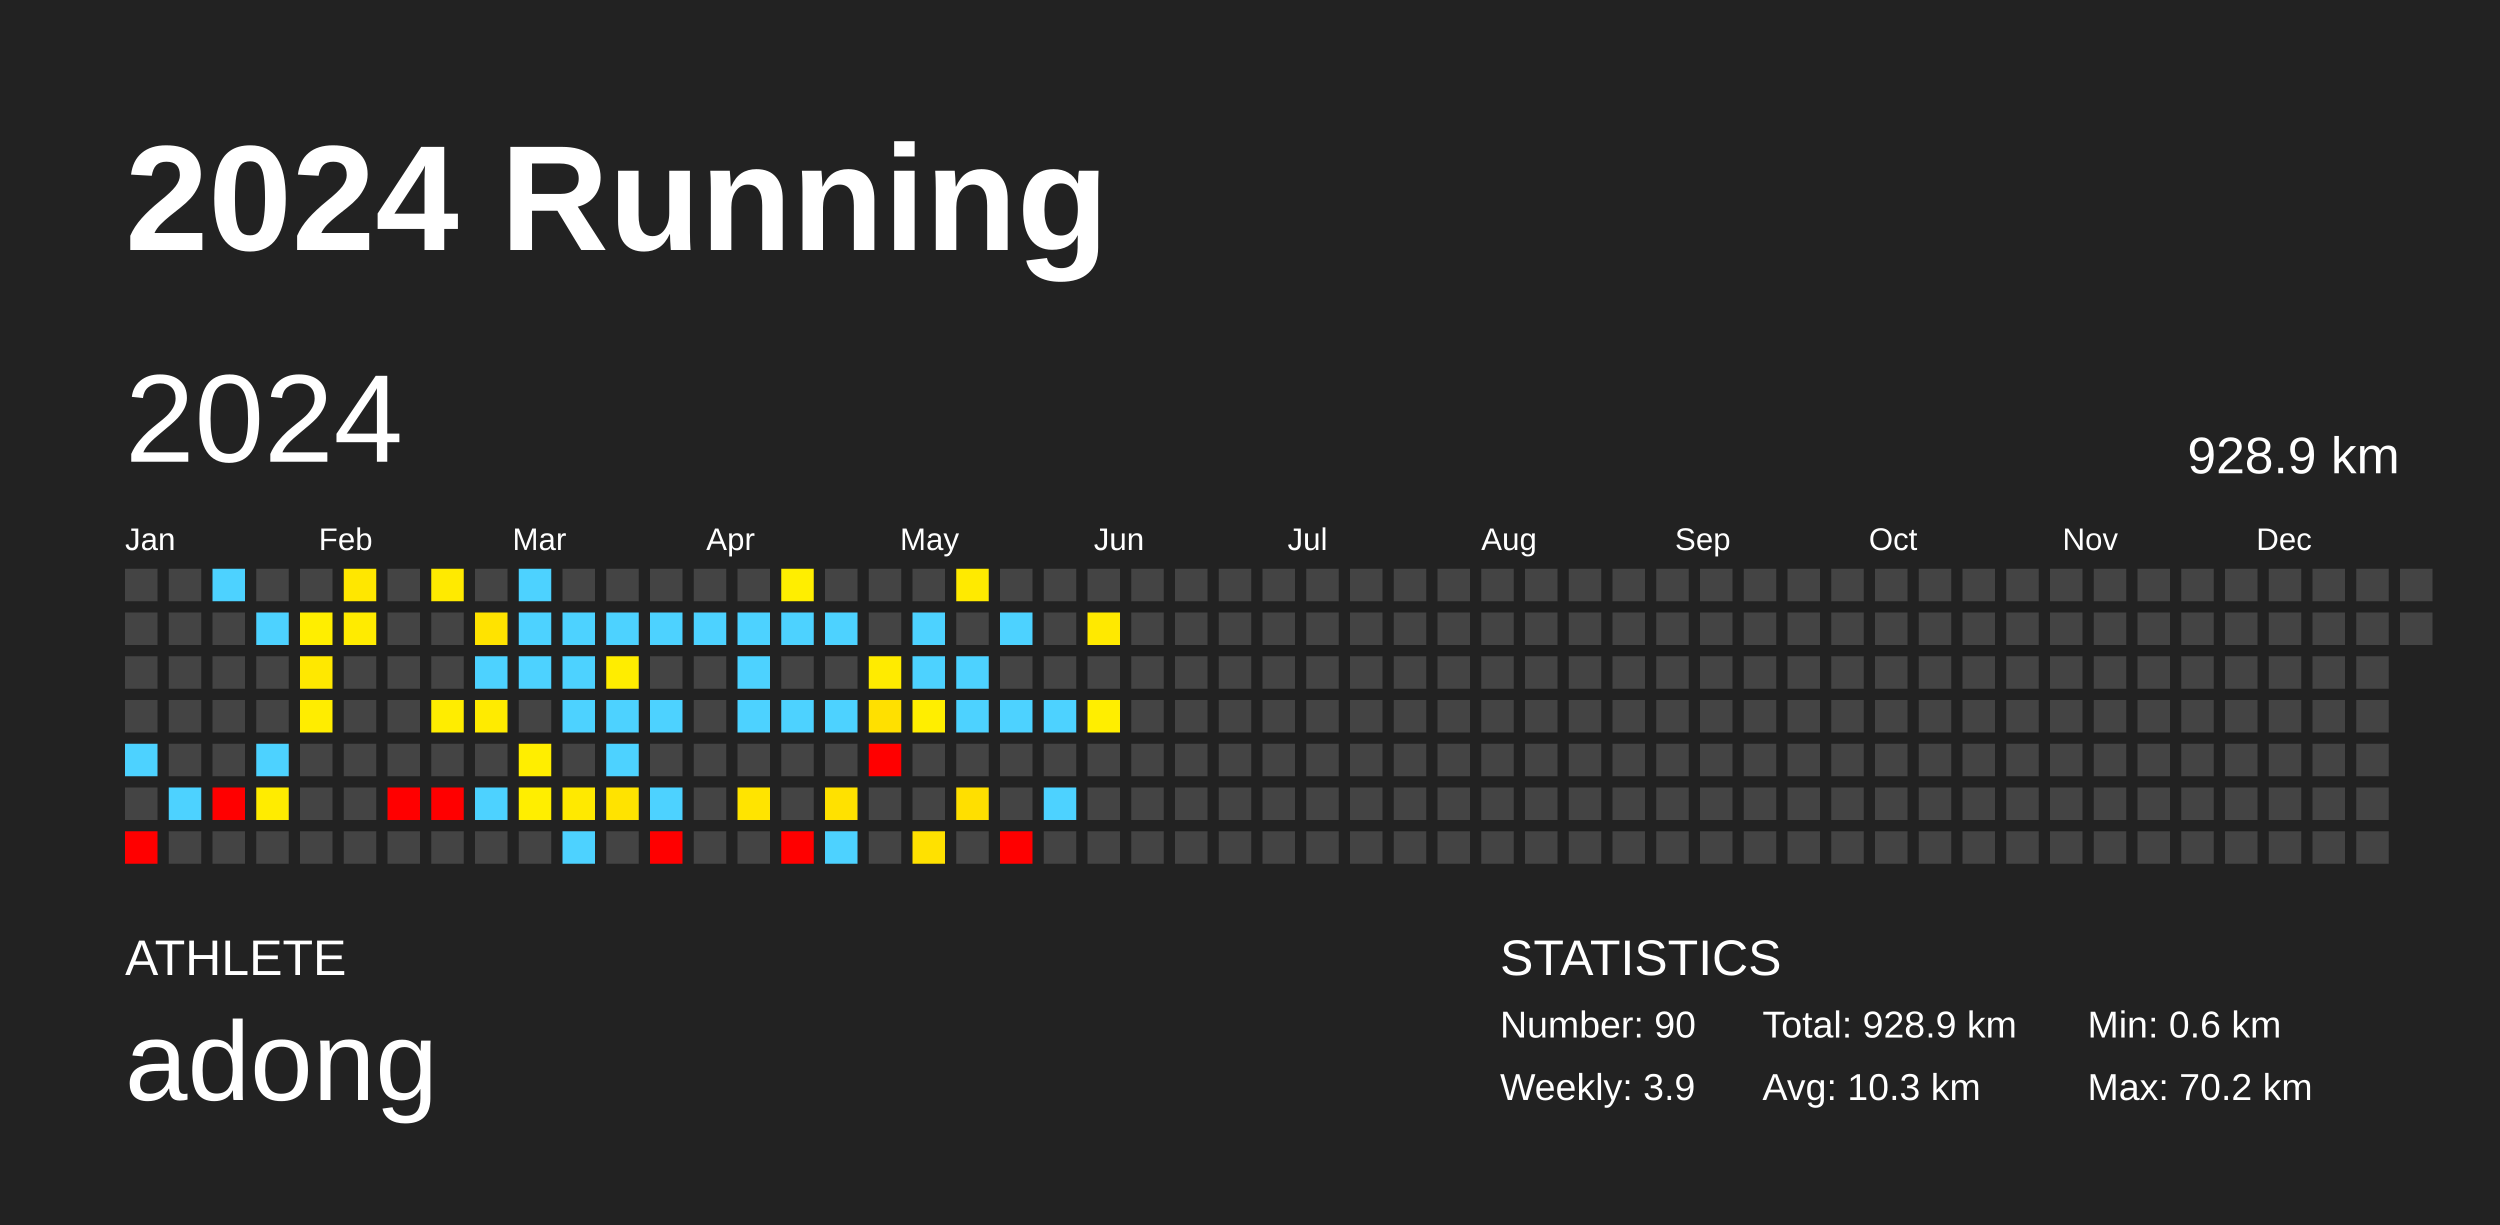
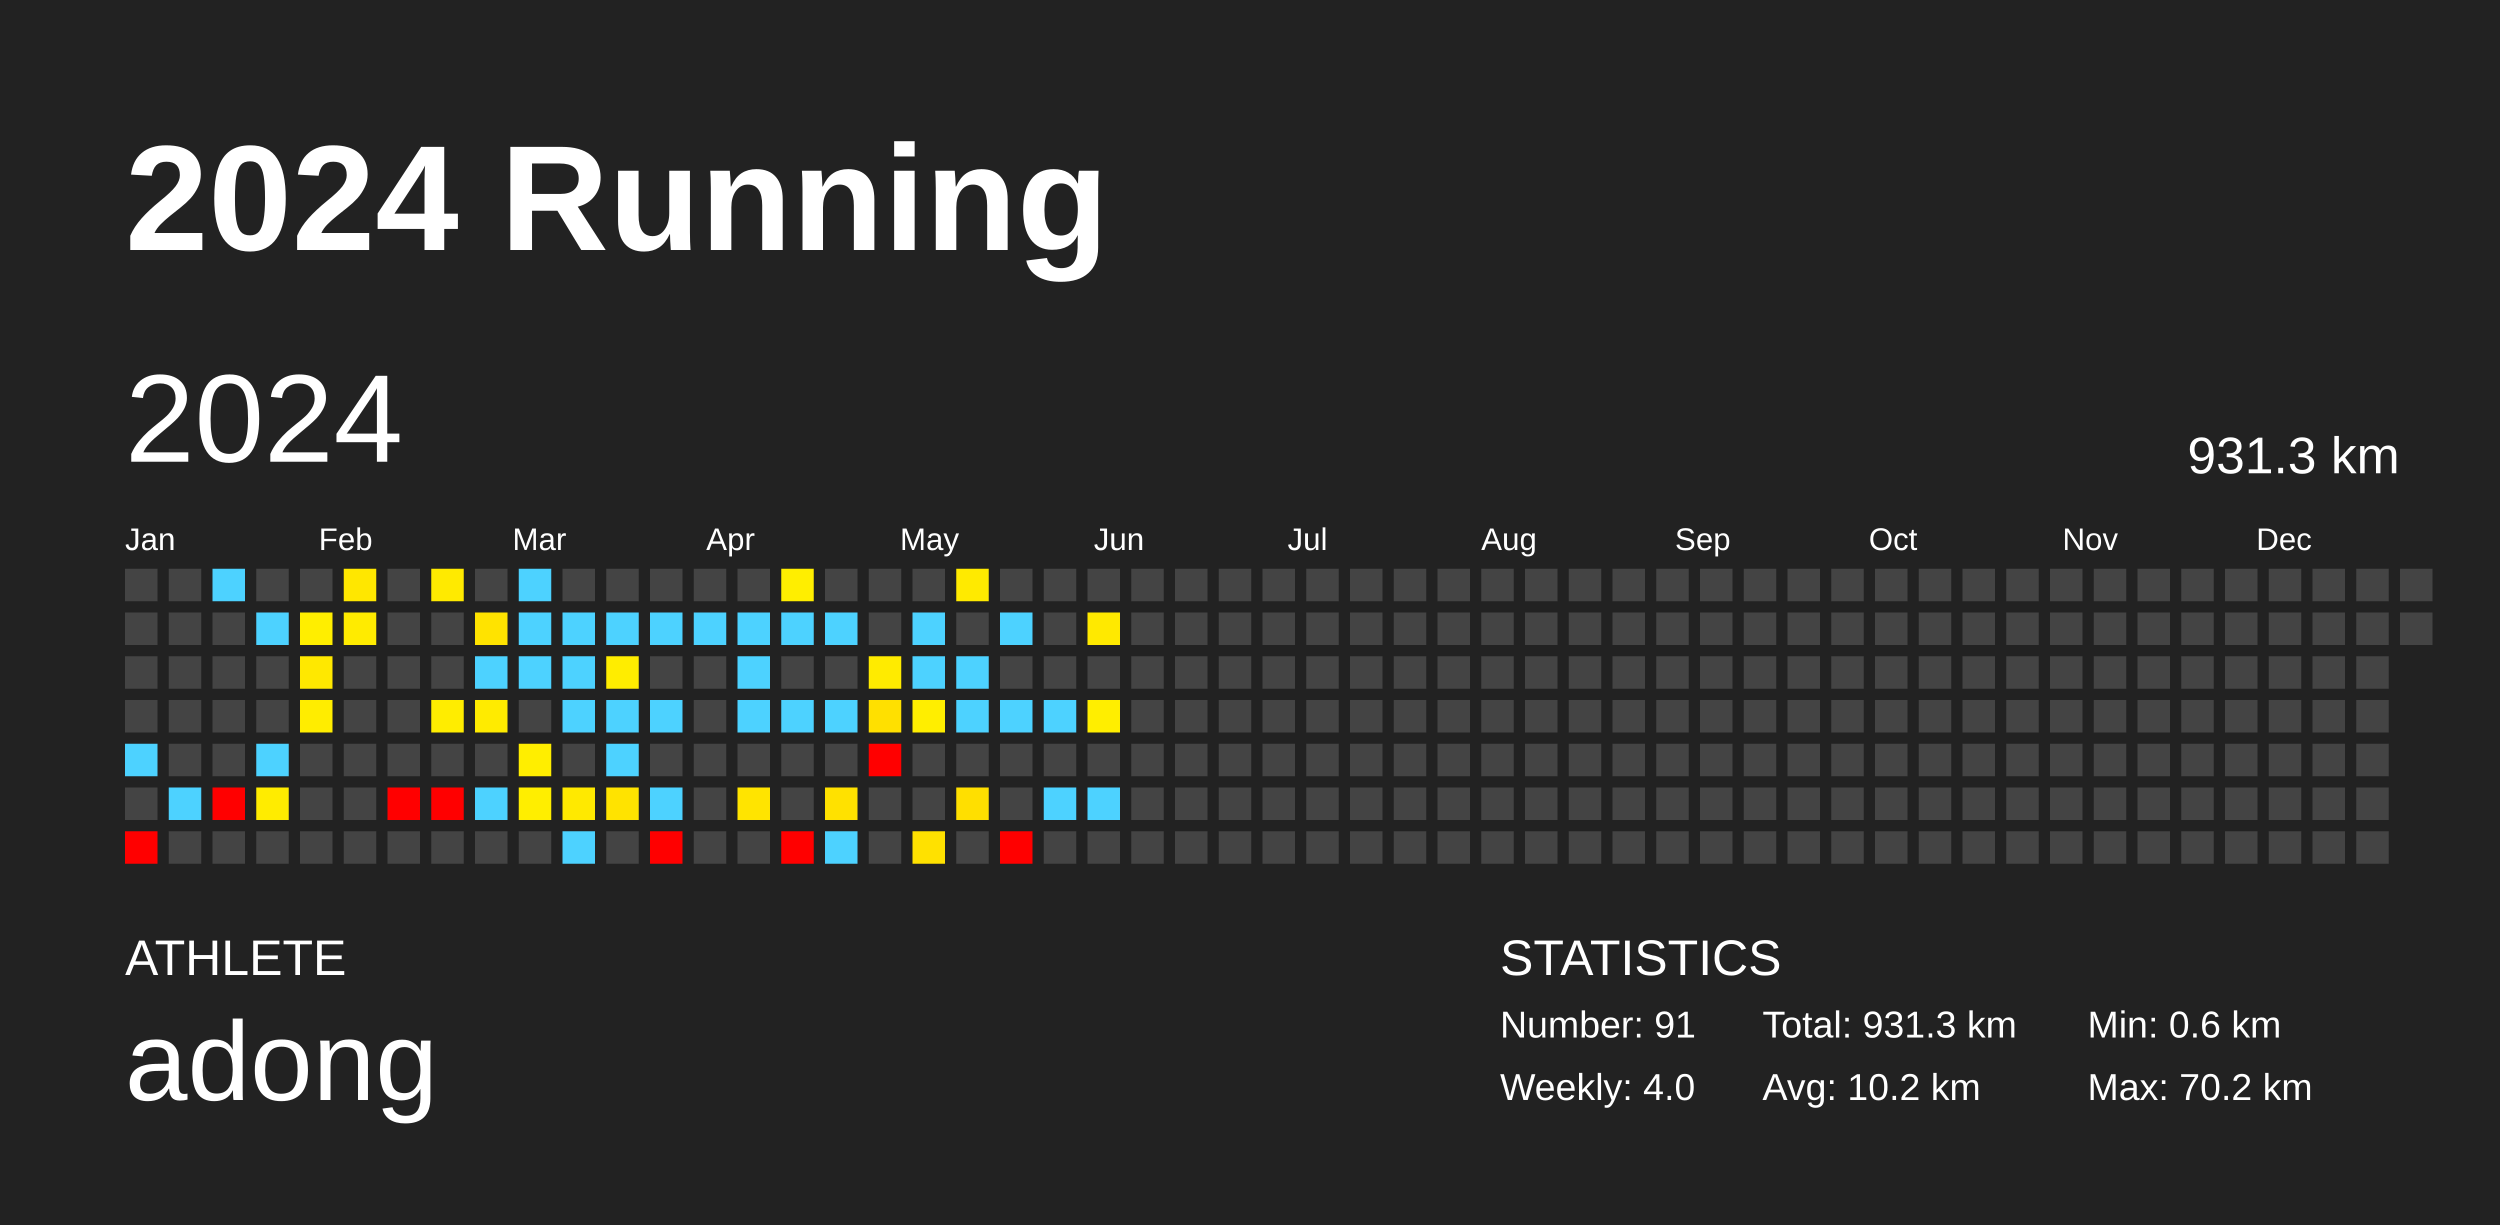
<svg xmlns="http://www.w3.org/2000/svg" baseProfile="full" height="98mm" version="1.1" viewBox="0,0,200,98" width="200mm">
  <defs />
  <rect fill="#222222" height="98" width="200" x="0" y="0" />
  <text fill="#FFFFFF" style="font-size:12px; font-family:Arial; font-weight:bold;" x="10" y="20">2024 Running</text>
  <text fill="#FFFFFF" style="font-size:4px; font-family:Arial" x="10" y="78">ATHLETE</text>
  <text fill="#FFFFFF" style="font-size:9px; font-family:Arial" x="10" y="88">adong</text>
  <text fill="#FFFFFF" style="font-size:4px; font-family:Arial" x="120" y="78">STATISTICS</text>
-   <text fill="#FFFFFF" style="font-size:3px; font-family:Arial" x="120" y="83">Number: 90</text>
-   <text fill="#FFFFFF" style="font-size:3px; font-family:Arial" x="120" y="88">Weekly: 3.9</text>
-   <text fill="#FFFFFF" style="font-size:3px; font-family:Arial" x="141" y="83">Total: 928.9 km</text>
-   <text fill="#FFFFFF" style="font-size:3px; font-family:Arial" x="141" y="88">Avg: 10.3 km</text>
+   <text fill="#FFFFFF" style="font-size:3px; font-family:Arial" x="120" y="83">Number: 91</text>
+   <text fill="#FFFFFF" style="font-size:3px; font-family:Arial" x="120" y="88">Weekly: 4.0</text>
+   <text fill="#FFFFFF" style="font-size:3px; font-family:Arial" x="141" y="83">Total: 931.3 km</text>
+   <text fill="#FFFFFF" style="font-size:3px; font-family:Arial" x="141" y="88">Avg: 10.2 km</text>
  <text fill="#FFFFFF" style="font-size:3px; font-family:Arial" x="167" y="83">Min: 0.6 km</text>
  <text fill="#FFFFFF" style="font-size:3px; font-family:Arial" x="167" y="88">Max: 70.2 km</text>
  <text dominant-baseline="hanging" fill="#FFFFFF" style="font-size:10.0px; font-family:Arial;" x="10" y="30">2024</text>
-   <text dominant-baseline="hanging" fill="#FFFFFF" style="font-size:4.125px; font-family:Arial;" x="175" y="35">928.9 km</text>
+   <text dominant-baseline="hanging" fill="#FFFFFF" style="font-size:4.125px; font-family:Arial;" x="175" y="35">931.3 km</text>
  <text fill="#FFFFFF" style="font-size:2.5px; font-family:Arial" x="10.0" y="44">Jan</text>
  <text fill="#FFFFFF" style="font-size:2.5px; font-family:Arial" x="25.5" y="44">Feb</text>
  <text fill="#FFFFFF" style="font-size:2.5px; font-family:Arial" x="41.0" y="44">Mar</text>
  <text fill="#FFFFFF" style="font-size:2.5px; font-family:Arial" x="56.5" y="44">Apr</text>
  <text fill="#FFFFFF" style="font-size:2.5px; font-family:Arial" x="72.0" y="44">May</text>
  <text fill="#FFFFFF" style="font-size:2.5px; font-family:Arial" x="87.5" y="44">Jun</text>
  <text fill="#FFFFFF" style="font-size:2.5px; font-family:Arial" x="103.0" y="44">Jul</text>
  <text fill="#FFFFFF" style="font-size:2.5px; font-family:Arial" x="118.5" y="44">Aug</text>
  <text fill="#FFFFFF" style="font-size:2.5px; font-family:Arial" x="134.0" y="44">Sep</text>
  <text fill="#FFFFFF" style="font-size:2.5px; font-family:Arial" x="149.5" y="44">Oct</text>
  <text fill="#FFFFFF" style="font-size:2.5px; font-family:Arial" x="165.0" y="44">Nov</text>
  <text fill="#FFFFFF" style="font-size:2.5px; font-family:Arial" x="180.5" y="44">Dec</text>
  <rect fill="#444444" height="2.6" width="2.6" x="10.0" y="45.5" />
  <rect fill="#444444" height="2.6" width="2.6" x="10.0" y="49.0" />
  <rect fill="#444444" height="2.6" width="2.6" x="10.0" y="52.5" />
  <rect fill="#444444" height="2.6" width="2.6" x="10.0" y="56.0" />
  <rect fill="#4dd2ff" height="2.6" width="2.6" x="10.0" y="59.5" />
  <rect fill="#444444" height="2.6" width="2.6" x="10.0" y="63.0" />
  <rect fill="red" height="2.6" width="2.6" x="10.0" y="66.5" />
  <rect fill="#444444" height="2.6" width="2.6" x="13.5" y="45.5" />
  <rect fill="#444444" height="2.6" width="2.6" x="13.5" y="49.0" />
  <rect fill="#444444" height="2.6" width="2.6" x="13.5" y="52.5" />
  <rect fill="#444444" height="2.6" width="2.6" x="13.5" y="56.0" />
  <rect fill="#444444" height="2.6" width="2.6" x="13.5" y="59.5" />
  <rect fill="#4dd2ff" height="2.6" width="2.6" x="13.5" y="63.0" />
  <rect fill="#444444" height="2.6" width="2.6" x="13.5" y="66.5" />
  <rect fill="#4dd2ff" height="2.6" width="2.6" x="17.0" y="45.5" />
  <rect fill="#444444" height="2.6" width="2.6" x="17.0" y="49.0" />
  <rect fill="#444444" height="2.6" width="2.6" x="17.0" y="52.5" />
  <rect fill="#444444" height="2.6" width="2.6" x="17.0" y="56.0" />
  <rect fill="#444444" height="2.6" width="2.6" x="17.0" y="59.5" />
  <rect fill="red" height="2.6" width="2.6" x="17.0" y="63.0" />
  <rect fill="#444444" height="2.6" width="2.6" x="17.0" y="66.5" />
  <rect fill="#444444" height="2.6" width="2.6" x="20.5" y="45.5" />
  <rect fill="#4dd2ff" height="2.6" width="2.6" x="20.5" y="49.0" />
  <rect fill="#444444" height="2.6" width="2.6" x="20.5" y="52.5" />
  <rect fill="#444444" height="2.6" width="2.6" x="20.5" y="56.0" />
  <rect fill="#4dd2ff" height="2.6" width="2.6" x="20.5" y="59.5" />
  <rect fill="#ffec00" height="2.6" width="2.6" x="20.5" y="63.0" />
  <rect fill="#444444" height="2.6" width="2.6" x="20.5" y="66.5" />
  <rect fill="#444444" height="2.6" width="2.6" x="24.0" y="45.5" />
  <rect fill="#ffee00" height="2.6" width="2.6" x="24.0" y="49.0" />
  <rect fill="#ffe800" height="2.6" width="2.6" x="24.0" y="52.5" />
  <rect fill="#ffed00" height="2.6" width="2.6" x="24.0" y="56.0" />
  <rect fill="#444444" height="2.6" width="2.6" x="24.0" y="59.5" />
  <rect fill="#444444" height="2.6" width="2.6" x="24.0" y="63.0" />
  <rect fill="#444444" height="2.6" width="2.6" x="24.0" y="66.5" />
  <rect fill="#ffe700" height="2.6" width="2.6" x="27.5" y="45.5" />
  <rect fill="#ffeb00" height="2.6" width="2.6" x="27.5" y="49.0" />
  <rect fill="#444444" height="2.6" width="2.6" x="27.5" y="52.5" />
  <rect fill="#444444" height="2.6" width="2.6" x="27.5" y="56.0" />
  <rect fill="#444444" height="2.6" width="2.6" x="27.5" y="59.5" />
  <rect fill="#444444" height="2.6" width="2.6" x="27.5" y="63.0" />
  <rect fill="#444444" height="2.6" width="2.6" x="27.5" y="66.5" />
  <rect fill="#444444" height="2.6" width="2.6" x="31.0" y="45.5" />
  <rect fill="#444444" height="2.6" width="2.6" x="31.0" y="49.0" />
  <rect fill="#444444" height="2.6" width="2.6" x="31.0" y="52.5" />
  <rect fill="#444444" height="2.6" width="2.6" x="31.0" y="56.0" />
  <rect fill="#444444" height="2.6" width="2.6" x="31.0" y="59.5" />
  <rect fill="red" height="2.6" width="2.6" x="31.0" y="63.0" />
  <rect fill="#444444" height="2.6" width="2.6" x="31.0" y="66.5" />
  <rect fill="#ffea00" height="2.6" width="2.6" x="34.5" y="45.5" />
  <rect fill="#444444" height="2.6" width="2.6" x="34.5" y="49.0" />
  <rect fill="#444444" height="2.6" width="2.6" x="34.5" y="52.5" />
  <rect fill="#ffed00" height="2.6" width="2.6" x="34.5" y="56.0" />
  <rect fill="#444444" height="2.6" width="2.6" x="34.5" y="59.5" />
  <rect fill="red" height="2.6" width="2.6" x="34.5" y="63.0" />
  <rect fill="#444444" height="2.6" width="2.6" x="34.5" y="66.5" />
  <rect fill="#444444" height="2.6" width="2.6" x="38.0" y="45.5" />
  <rect fill="#ffe300" height="2.6" width="2.6" x="38.0" y="49.0" />
  <rect fill="#4dd2ff" height="2.6" width="2.6" x="38.0" y="52.5" />
  <rect fill="#ffeb00" height="2.6" width="2.6" x="38.0" y="56.0" />
  <rect fill="#444444" height="2.6" width="2.6" x="38.0" y="59.5" />
  <rect fill="#4dd2ff" height="2.6" width="2.6" x="38.0" y="63.0" />
  <rect fill="#444444" height="2.6" width="2.6" x="38.0" y="66.5" />
  <rect fill="#4dd2ff" height="2.6" width="2.6" x="41.5" y="45.5" />
  <rect fill="#4dd2ff" height="2.6" width="2.6" x="41.5" y="49.0" />
  <rect fill="#4dd2ff" height="2.6" width="2.6" x="41.5" y="52.5" />
  <rect fill="#444444" height="2.6" width="2.6" x="41.5" y="56.0" />
  <rect fill="#ffee00" height="2.6" width="2.6" x="41.5" y="59.5" />
  <rect fill="#ffee00" height="2.6" width="2.6" x="41.5" y="63.0" />
  <rect fill="#444444" height="2.6" width="2.6" x="41.5" y="66.5" />
  <rect fill="#444444" height="2.6" width="2.6" x="45.0" y="45.5" />
  <rect fill="#4dd2ff" height="2.6" width="2.6" x="45.0" y="49.0" />
  <rect fill="#4dd2ff" height="2.6" width="2.6" x="45.0" y="52.5" />
  <rect fill="#4dd2ff" height="2.6" width="2.6" x="45.0" y="56.0" />
  <rect fill="#444444" height="2.6" width="2.6" x="45.0" y="59.5" />
  <rect fill="#ffe900" height="2.6" width="2.6" x="45.0" y="63.0" />
  <rect fill="#4dd2ff" height="2.6" width="2.6" x="45.0" y="66.5" />
  <rect fill="#444444" height="2.6" width="2.6" x="48.5" y="45.5" />
  <rect fill="#4dd2ff" height="2.6" width="2.6" x="48.5" y="49.0" />
  <rect fill="#ffed00" height="2.6" width="2.6" x="48.5" y="52.5" />
  <rect fill="#4dd2ff" height="2.6" width="2.6" x="48.5" y="56.0" />
  <rect fill="#4dd2ff" height="2.6" width="2.6" x="48.5" y="59.5" />
  <rect fill="#ffe300" height="2.6" width="2.6" x="48.5" y="63.0" />
  <rect fill="#444444" height="2.6" width="2.6" x="48.5" y="66.5" />
  <rect fill="#444444" height="2.6" width="2.6" x="52.0" y="45.5" />
  <rect fill="#4dd2ff" height="2.6" width="2.6" x="52.0" y="49.0" />
  <rect fill="#444444" height="2.6" width="2.6" x="52.0" y="52.5" />
  <rect fill="#4dd2ff" height="2.6" width="2.6" x="52.0" y="56.0" />
  <rect fill="#444444" height="2.6" width="2.6" x="52.0" y="59.5" />
  <rect fill="#4dd2ff" height="2.6" width="2.6" x="52.0" y="63.0" />
  <rect fill="red" height="2.6" width="2.6" x="52.0" y="66.5" />
  <rect fill="#444444" height="2.6" width="2.6" x="55.5" y="45.5" />
  <rect fill="#4dd2ff" height="2.6" width="2.6" x="55.5" y="49.0" />
  <rect fill="#444444" height="2.6" width="2.6" x="55.5" y="52.5" />
  <rect fill="#444444" height="2.6" width="2.6" x="55.5" y="56.0" />
  <rect fill="#444444" height="2.6" width="2.6" x="55.5" y="59.5" />
  <rect fill="#444444" height="2.6" width="2.6" x="55.5" y="63.0" />
  <rect fill="#444444" height="2.6" width="2.6" x="55.5" y="66.5" />
  <rect fill="#444444" height="2.6" width="2.6" x="59.0" y="45.5" />
  <rect fill="#4dd2ff" height="2.6" width="2.6" x="59.0" y="49.0" />
  <rect fill="#4dd2ff" height="2.6" width="2.6" x="59.0" y="52.5" />
  <rect fill="#4dd2ff" height="2.6" width="2.6" x="59.0" y="56.0" />
  <rect fill="#444444" height="2.6" width="2.6" x="59.0" y="59.5" />
  <rect fill="#ffe400" height="2.6" width="2.6" x="59.0" y="63.0" />
  <rect fill="#444444" height="2.6" width="2.6" x="59.0" y="66.5" />
  <rect fill="#ffee00" height="2.6" width="2.6" x="62.5" y="45.5" />
  <rect fill="#4dd2ff" height="2.6" width="2.6" x="62.5" y="49.0" />
  <rect fill="#444444" height="2.6" width="2.6" x="62.5" y="52.5" />
  <rect fill="#4dd2ff" height="2.6" width="2.6" x="62.5" y="56.0" />
  <rect fill="#444444" height="2.6" width="2.6" x="62.5" y="59.5" />
  <rect fill="#444444" height="2.6" width="2.6" x="62.5" y="63.0" />
  <rect fill="red" height="2.6" width="2.6" x="62.5" y="66.5" />
  <rect fill="#444444" height="2.6" width="2.6" x="66.0" y="45.5" />
  <rect fill="#4dd2ff" height="2.6" width="2.6" x="66.0" y="49.0" />
  <rect fill="#444444" height="2.6" width="2.6" x="66.0" y="52.5" />
  <rect fill="#4dd2ff" height="2.6" width="2.6" x="66.0" y="56.0" />
  <rect fill="#444444" height="2.6" width="2.6" x="66.0" y="59.5" />
  <rect fill="#ffe100" height="2.6" width="2.6" x="66.0" y="63.0" />
  <rect fill="#4dd2ff" height="2.6" width="2.6" x="66.0" y="66.5" />
  <rect fill="#444444" height="2.6" width="2.6" x="69.5" y="45.5" />
  <rect fill="#444444" height="2.6" width="2.6" x="69.5" y="49.0" />
  <rect fill="#ffeb00" height="2.6" width="2.6" x="69.5" y="52.5" />
  <rect fill="#ffe000" height="2.6" width="2.6" x="69.5" y="56.0" />
  <rect fill="red" height="2.6" width="2.6" x="69.5" y="59.5" />
  <rect fill="#444444" height="2.6" width="2.6" x="69.5" y="63.0" />
  <rect fill="#444444" height="2.6" width="2.6" x="69.5" y="66.5" />
  <rect fill="#444444" height="2.6" width="2.6" x="73.0" y="45.5" />
  <rect fill="#4dd2ff" height="2.6" width="2.6" x="73.0" y="49.0" />
  <rect fill="#4dd2ff" height="2.6" width="2.6" x="73.0" y="52.5" />
  <rect fill="#ffee00" height="2.6" width="2.6" x="73.0" y="56.0" />
  <rect fill="#444444" height="2.6" width="2.6" x="73.0" y="59.5" />
  <rect fill="#444444" height="2.6" width="2.6" x="73.0" y="63.0" />
  <rect fill="#ffe100" height="2.6" width="2.6" x="73.0" y="66.5" />
  <rect fill="#ffea00" height="2.6" width="2.6" x="76.5" y="45.5" />
  <rect fill="#444444" height="2.6" width="2.6" x="76.5" y="49.0" />
  <rect fill="#4dd2ff" height="2.6" width="2.6" x="76.5" y="52.5" />
  <rect fill="#4dd2ff" height="2.6" width="2.6" x="76.5" y="56.0" />
  <rect fill="#444444" height="2.6" width="2.6" x="76.5" y="59.5" />
  <rect fill="#ffdf00" height="2.6" width="2.6" x="76.5" y="63.0" />
  <rect fill="#444444" height="2.6" width="2.6" x="76.5" y="66.5" />
  <rect fill="#444444" height="2.6" width="2.6" x="80.0" y="45.5" />
  <rect fill="#4dd2ff" height="2.6" width="2.6" x="80.0" y="49.0" />
  <rect fill="#444444" height="2.6" width="2.6" x="80.0" y="52.5" />
  <rect fill="#4dd2ff" height="2.6" width="2.6" x="80.0" y="56.0" />
  <rect fill="#444444" height="2.6" width="2.6" x="80.0" y="59.5" />
  <rect fill="#444444" height="2.6" width="2.6" x="80.0" y="63.0" />
  <rect fill="red" height="2.6" width="2.6" x="80.0" y="66.5" />
  <rect fill="#444444" height="2.6" width="2.6" x="83.5" y="45.5" />
  <rect fill="#444444" height="2.6" width="2.6" x="83.5" y="49.0" />
  <rect fill="#444444" height="2.6" width="2.6" x="83.5" y="52.5" />
  <rect fill="#4dd2ff" height="2.6" width="2.6" x="83.5" y="56.0" />
  <rect fill="#444444" height="2.6" width="2.6" x="83.5" y="59.5" />
  <rect fill="#4dd2ff" height="2.6" width="2.6" x="83.5" y="63.0" />
  <rect fill="#444444" height="2.6" width="2.6" x="83.5" y="66.5" />
  <rect fill="#444444" height="2.6" width="2.6" x="87.0" y="45.5" />
  <rect fill="#ffe900" height="2.6" width="2.6" x="87.0" y="49.0" />
  <rect fill="#444444" height="2.6" width="2.6" x="87.0" y="52.5" />
  <rect fill="#ffee00" height="2.6" width="2.6" x="87.0" y="56.0" />
  <rect fill="#444444" height="2.6" width="2.6" x="87.0" y="59.5" />
-   <rect fill="#444444" height="2.6" width="2.6" x="87.0" y="63.0" />
+   <rect fill="#4dd2ff" height="2.6" width="2.6" x="87.0" y="63.0" />
  <rect fill="#444444" height="2.6" width="2.6" x="87.0" y="66.5" />
  <rect fill="#444444" height="2.6" width="2.6" x="90.5" y="45.5" />
  <rect fill="#444444" height="2.6" width="2.6" x="90.5" y="49.0" />
  <rect fill="#444444" height="2.6" width="2.6" x="90.5" y="52.5" />
  <rect fill="#444444" height="2.6" width="2.6" x="90.5" y="56.0" />
  <rect fill="#444444" height="2.6" width="2.6" x="90.5" y="59.5" />
  <rect fill="#444444" height="2.6" width="2.6" x="90.5" y="63.0" />
  <rect fill="#444444" height="2.6" width="2.6" x="90.5" y="66.5" />
  <rect fill="#444444" height="2.6" width="2.6" x="94.0" y="45.5" />
  <rect fill="#444444" height="2.6" width="2.6" x="94.0" y="49.0" />
  <rect fill="#444444" height="2.6" width="2.6" x="94.0" y="52.5" />
  <rect fill="#444444" height="2.6" width="2.6" x="94.0" y="56.0" />
  <rect fill="#444444" height="2.6" width="2.6" x="94.0" y="59.5" />
  <rect fill="#444444" height="2.6" width="2.6" x="94.0" y="63.0" />
  <rect fill="#444444" height="2.6" width="2.6" x="94.0" y="66.5" />
  <rect fill="#444444" height="2.6" width="2.6" x="97.5" y="45.5" />
  <rect fill="#444444" height="2.6" width="2.6" x="97.5" y="49.0" />
  <rect fill="#444444" height="2.6" width="2.6" x="97.5" y="52.5" />
  <rect fill="#444444" height="2.6" width="2.6" x="97.5" y="56.0" />
  <rect fill="#444444" height="2.6" width="2.6" x="97.5" y="59.5" />
  <rect fill="#444444" height="2.6" width="2.6" x="97.5" y="63.0" />
  <rect fill="#444444" height="2.6" width="2.6" x="97.5" y="66.5" />
  <rect fill="#444444" height="2.6" width="2.6" x="101.0" y="45.5" />
  <rect fill="#444444" height="2.6" width="2.6" x="101.0" y="49.0" />
  <rect fill="#444444" height="2.6" width="2.6" x="101.0" y="52.5" />
  <rect fill="#444444" height="2.6" width="2.6" x="101.0" y="56.0" />
  <rect fill="#444444" height="2.6" width="2.6" x="101.0" y="59.5" />
  <rect fill="#444444" height="2.6" width="2.6" x="101.0" y="63.0" />
  <rect fill="#444444" height="2.6" width="2.6" x="101.0" y="66.5" />
  <rect fill="#444444" height="2.6" width="2.6" x="104.5" y="45.5" />
  <rect fill="#444444" height="2.6" width="2.6" x="104.5" y="49.0" />
  <rect fill="#444444" height="2.6" width="2.6" x="104.5" y="52.5" />
  <rect fill="#444444" height="2.6" width="2.6" x="104.5" y="56.0" />
  <rect fill="#444444" height="2.6" width="2.6" x="104.5" y="59.5" />
  <rect fill="#444444" height="2.6" width="2.6" x="104.5" y="63.0" />
  <rect fill="#444444" height="2.6" width="2.6" x="104.5" y="66.5" />
  <rect fill="#444444" height="2.6" width="2.6" x="108.0" y="45.5" />
  <rect fill="#444444" height="2.6" width="2.6" x="108.0" y="49.0" />
  <rect fill="#444444" height="2.6" width="2.6" x="108.0" y="52.5" />
  <rect fill="#444444" height="2.6" width="2.6" x="108.0" y="56.0" />
  <rect fill="#444444" height="2.6" width="2.6" x="108.0" y="59.5" />
  <rect fill="#444444" height="2.6" width="2.6" x="108.0" y="63.0" />
  <rect fill="#444444" height="2.6" width="2.6" x="108.0" y="66.5" />
  <rect fill="#444444" height="2.6" width="2.6" x="111.5" y="45.5" />
  <rect fill="#444444" height="2.6" width="2.6" x="111.5" y="49.0" />
  <rect fill="#444444" height="2.6" width="2.6" x="111.5" y="52.5" />
  <rect fill="#444444" height="2.6" width="2.6" x="111.5" y="56.0" />
  <rect fill="#444444" height="2.6" width="2.6" x="111.5" y="59.5" />
  <rect fill="#444444" height="2.6" width="2.6" x="111.5" y="63.0" />
  <rect fill="#444444" height="2.6" width="2.6" x="111.5" y="66.5" />
  <rect fill="#444444" height="2.6" width="2.6" x="115.0" y="45.5" />
  <rect fill="#444444" height="2.6" width="2.6" x="115.0" y="49.0" />
  <rect fill="#444444" height="2.6" width="2.6" x="115.0" y="52.5" />
  <rect fill="#444444" height="2.6" width="2.6" x="115.0" y="56.0" />
  <rect fill="#444444" height="2.6" width="2.6" x="115.0" y="59.5" />
  <rect fill="#444444" height="2.6" width="2.6" x="115.0" y="63.0" />
  <rect fill="#444444" height="2.6" width="2.6" x="115.0" y="66.5" />
  <rect fill="#444444" height="2.6" width="2.6" x="118.5" y="45.5" />
  <rect fill="#444444" height="2.6" width="2.6" x="118.5" y="49.0" />
  <rect fill="#444444" height="2.6" width="2.6" x="118.5" y="52.5" />
  <rect fill="#444444" height="2.6" width="2.6" x="118.5" y="56.0" />
  <rect fill="#444444" height="2.6" width="2.6" x="118.5" y="59.5" />
  <rect fill="#444444" height="2.6" width="2.6" x="118.5" y="63.0" />
  <rect fill="#444444" height="2.6" width="2.6" x="118.5" y="66.5" />
  <rect fill="#444444" height="2.6" width="2.6" x="122.0" y="45.5" />
  <rect fill="#444444" height="2.6" width="2.6" x="122.0" y="49.0" />
  <rect fill="#444444" height="2.6" width="2.6" x="122.0" y="52.5" />
  <rect fill="#444444" height="2.6" width="2.6" x="122.0" y="56.0" />
  <rect fill="#444444" height="2.6" width="2.6" x="122.0" y="59.5" />
  <rect fill="#444444" height="2.6" width="2.6" x="122.0" y="63.0" />
  <rect fill="#444444" height="2.6" width="2.6" x="122.0" y="66.5" />
  <rect fill="#444444" height="2.6" width="2.6" x="125.5" y="45.5" />
  <rect fill="#444444" height="2.6" width="2.6" x="125.5" y="49.0" />
  <rect fill="#444444" height="2.6" width="2.6" x="125.5" y="52.5" />
  <rect fill="#444444" height="2.6" width="2.6" x="125.5" y="56.0" />
  <rect fill="#444444" height="2.6" width="2.6" x="125.5" y="59.5" />
  <rect fill="#444444" height="2.6" width="2.6" x="125.5" y="63.0" />
  <rect fill="#444444" height="2.6" width="2.6" x="125.5" y="66.5" />
  <rect fill="#444444" height="2.6" width="2.6" x="129.0" y="45.5" />
  <rect fill="#444444" height="2.6" width="2.6" x="129.0" y="49.0" />
  <rect fill="#444444" height="2.6" width="2.6" x="129.0" y="52.5" />
  <rect fill="#444444" height="2.6" width="2.6" x="129.0" y="56.0" />
  <rect fill="#444444" height="2.6" width="2.6" x="129.0" y="59.5" />
  <rect fill="#444444" height="2.6" width="2.6" x="129.0" y="63.0" />
  <rect fill="#444444" height="2.6" width="2.6" x="129.0" y="66.5" />
  <rect fill="#444444" height="2.6" width="2.6" x="132.5" y="45.5" />
  <rect fill="#444444" height="2.6" width="2.6" x="132.5" y="49.0" />
  <rect fill="#444444" height="2.6" width="2.6" x="132.5" y="52.5" />
  <rect fill="#444444" height="2.6" width="2.6" x="132.5" y="56.0" />
  <rect fill="#444444" height="2.6" width="2.6" x="132.5" y="59.5" />
  <rect fill="#444444" height="2.6" width="2.6" x="132.5" y="63.0" />
  <rect fill="#444444" height="2.6" width="2.6" x="132.5" y="66.5" />
  <rect fill="#444444" height="2.6" width="2.6" x="136.0" y="45.5" />
  <rect fill="#444444" height="2.6" width="2.6" x="136.0" y="49.0" />
  <rect fill="#444444" height="2.6" width="2.6" x="136.0" y="52.5" />
  <rect fill="#444444" height="2.6" width="2.6" x="136.0" y="56.0" />
  <rect fill="#444444" height="2.6" width="2.6" x="136.0" y="59.5" />
  <rect fill="#444444" height="2.6" width="2.6" x="136.0" y="63.0" />
  <rect fill="#444444" height="2.6" width="2.6" x="136.0" y="66.5" />
  <rect fill="#444444" height="2.6" width="2.6" x="139.5" y="45.5" />
  <rect fill="#444444" height="2.6" width="2.6" x="139.5" y="49.0" />
  <rect fill="#444444" height="2.6" width="2.6" x="139.5" y="52.5" />
  <rect fill="#444444" height="2.6" width="2.6" x="139.5" y="56.0" />
  <rect fill="#444444" height="2.6" width="2.6" x="139.5" y="59.5" />
  <rect fill="#444444" height="2.6" width="2.6" x="139.5" y="63.0" />
  <rect fill="#444444" height="2.6" width="2.6" x="139.5" y="66.5" />
  <rect fill="#444444" height="2.6" width="2.6" x="143.0" y="45.5" />
  <rect fill="#444444" height="2.6" width="2.6" x="143.0" y="49.0" />
  <rect fill="#444444" height="2.6" width="2.6" x="143.0" y="52.5" />
  <rect fill="#444444" height="2.6" width="2.6" x="143.0" y="56.0" />
  <rect fill="#444444" height="2.6" width="2.6" x="143.0" y="59.5" />
  <rect fill="#444444" height="2.6" width="2.6" x="143.0" y="63.0" />
  <rect fill="#444444" height="2.6" width="2.6" x="143.0" y="66.5" />
  <rect fill="#444444" height="2.6" width="2.6" x="146.5" y="45.5" />
  <rect fill="#444444" height="2.6" width="2.6" x="146.5" y="49.0" />
  <rect fill="#444444" height="2.6" width="2.6" x="146.5" y="52.5" />
  <rect fill="#444444" height="2.6" width="2.6" x="146.5" y="56.0" />
  <rect fill="#444444" height="2.6" width="2.6" x="146.5" y="59.5" />
  <rect fill="#444444" height="2.6" width="2.6" x="146.5" y="63.0" />
  <rect fill="#444444" height="2.6" width="2.6" x="146.5" y="66.5" />
  <rect fill="#444444" height="2.6" width="2.6" x="150.0" y="45.5" />
  <rect fill="#444444" height="2.6" width="2.6" x="150.0" y="49.0" />
  <rect fill="#444444" height="2.6" width="2.6" x="150.0" y="52.5" />
  <rect fill="#444444" height="2.6" width="2.6" x="150.0" y="56.0" />
  <rect fill="#444444" height="2.6" width="2.6" x="150.0" y="59.5" />
  <rect fill="#444444" height="2.6" width="2.6" x="150.0" y="63.0" />
  <rect fill="#444444" height="2.6" width="2.6" x="150.0" y="66.5" />
  <rect fill="#444444" height="2.6" width="2.6" x="153.5" y="45.5" />
  <rect fill="#444444" height="2.6" width="2.6" x="153.5" y="49.0" />
  <rect fill="#444444" height="2.6" width="2.6" x="153.5" y="52.5" />
  <rect fill="#444444" height="2.6" width="2.6" x="153.5" y="56.0" />
  <rect fill="#444444" height="2.6" width="2.6" x="153.5" y="59.5" />
  <rect fill="#444444" height="2.6" width="2.6" x="153.5" y="63.0" />
  <rect fill="#444444" height="2.6" width="2.6" x="153.5" y="66.5" />
  <rect fill="#444444" height="2.6" width="2.6" x="157.0" y="45.5" />
  <rect fill="#444444" height="2.6" width="2.6" x="157.0" y="49.0" />
  <rect fill="#444444" height="2.6" width="2.6" x="157.0" y="52.5" />
  <rect fill="#444444" height="2.6" width="2.6" x="157.0" y="56.0" />
  <rect fill="#444444" height="2.6" width="2.6" x="157.0" y="59.5" />
  <rect fill="#444444" height="2.6" width="2.6" x="157.0" y="63.0" />
  <rect fill="#444444" height="2.6" width="2.6" x="157.0" y="66.5" />
  <rect fill="#444444" height="2.6" width="2.6" x="160.5" y="45.5" />
  <rect fill="#444444" height="2.6" width="2.6" x="160.5" y="49.0" />
  <rect fill="#444444" height="2.6" width="2.6" x="160.5" y="52.5" />
  <rect fill="#444444" height="2.6" width="2.6" x="160.5" y="56.0" />
  <rect fill="#444444" height="2.6" width="2.6" x="160.5" y="59.5" />
  <rect fill="#444444" height="2.6" width="2.6" x="160.5" y="63.0" />
  <rect fill="#444444" height="2.6" width="2.6" x="160.5" y="66.5" />
  <rect fill="#444444" height="2.6" width="2.6" x="164.0" y="45.5" />
  <rect fill="#444444" height="2.6" width="2.6" x="164.0" y="49.0" />
  <rect fill="#444444" height="2.6" width="2.6" x="164.0" y="52.5" />
  <rect fill="#444444" height="2.6" width="2.6" x="164.0" y="56.0" />
  <rect fill="#444444" height="2.6" width="2.6" x="164.0" y="59.5" />
  <rect fill="#444444" height="2.6" width="2.6" x="164.0" y="63.0" />
  <rect fill="#444444" height="2.6" width="2.6" x="164.0" y="66.5" />
  <rect fill="#444444" height="2.6" width="2.6" x="167.5" y="45.5" />
  <rect fill="#444444" height="2.6" width="2.6" x="167.5" y="49.0" />
  <rect fill="#444444" height="2.6" width="2.6" x="167.5" y="52.5" />
  <rect fill="#444444" height="2.6" width="2.6" x="167.5" y="56.0" />
  <rect fill="#444444" height="2.6" width="2.6" x="167.5" y="59.5" />
  <rect fill="#444444" height="2.6" width="2.6" x="167.5" y="63.0" />
  <rect fill="#444444" height="2.6" width="2.6" x="167.5" y="66.5" />
  <rect fill="#444444" height="2.6" width="2.6" x="171.0" y="45.5" />
  <rect fill="#444444" height="2.6" width="2.6" x="171.0" y="49.0" />
  <rect fill="#444444" height="2.6" width="2.6" x="171.0" y="52.5" />
  <rect fill="#444444" height="2.6" width="2.6" x="171.0" y="56.0" />
  <rect fill="#444444" height="2.6" width="2.6" x="171.0" y="59.5" />
  <rect fill="#444444" height="2.6" width="2.6" x="171.0" y="63.0" />
  <rect fill="#444444" height="2.6" width="2.6" x="171.0" y="66.5" />
  <rect fill="#444444" height="2.6" width="2.6" x="174.5" y="45.5" />
  <rect fill="#444444" height="2.6" width="2.6" x="174.5" y="49.0" />
  <rect fill="#444444" height="2.6" width="2.6" x="174.5" y="52.5" />
  <rect fill="#444444" height="2.6" width="2.6" x="174.5" y="56.0" />
  <rect fill="#444444" height="2.6" width="2.6" x="174.5" y="59.5" />
  <rect fill="#444444" height="2.6" width="2.6" x="174.5" y="63.0" />
  <rect fill="#444444" height="2.6" width="2.6" x="174.5" y="66.5" />
  <rect fill="#444444" height="2.6" width="2.6" x="178.0" y="45.5" />
  <rect fill="#444444" height="2.6" width="2.6" x="178.0" y="49.0" />
  <rect fill="#444444" height="2.6" width="2.6" x="178.0" y="52.5" />
  <rect fill="#444444" height="2.6" width="2.6" x="178.0" y="56.0" />
  <rect fill="#444444" height="2.6" width="2.6" x="178.0" y="59.5" />
  <rect fill="#444444" height="2.6" width="2.6" x="178.0" y="63.0" />
  <rect fill="#444444" height="2.6" width="2.6" x="178.0" y="66.5" />
  <rect fill="#444444" height="2.6" width="2.6" x="181.5" y="45.5" />
  <rect fill="#444444" height="2.6" width="2.6" x="181.5" y="49.0" />
  <rect fill="#444444" height="2.6" width="2.6" x="181.5" y="52.5" />
  <rect fill="#444444" height="2.6" width="2.6" x="181.5" y="56.0" />
  <rect fill="#444444" height="2.6" width="2.6" x="181.5" y="59.5" />
  <rect fill="#444444" height="2.6" width="2.6" x="181.5" y="63.0" />
  <rect fill="#444444" height="2.6" width="2.6" x="181.5" y="66.5" />
  <rect fill="#444444" height="2.6" width="2.6" x="185.0" y="45.5" />
  <rect fill="#444444" height="2.6" width="2.6" x="185.0" y="49.0" />
  <rect fill="#444444" height="2.6" width="2.6" x="185.0" y="52.5" />
  <rect fill="#444444" height="2.6" width="2.6" x="185.0" y="56.0" />
  <rect fill="#444444" height="2.6" width="2.6" x="185.0" y="59.5" />
  <rect fill="#444444" height="2.6" width="2.6" x="185.0" y="63.0" />
  <rect fill="#444444" height="2.6" width="2.6" x="185.0" y="66.5" />
  <rect fill="#444444" height="2.6" width="2.6" x="188.5" y="45.5" />
  <rect fill="#444444" height="2.6" width="2.6" x="188.5" y="49.0" />
  <rect fill="#444444" height="2.6" width="2.6" x="188.5" y="52.5" />
  <rect fill="#444444" height="2.6" width="2.6" x="188.5" y="56.0" />
  <rect fill="#444444" height="2.6" width="2.6" x="188.5" y="59.5" />
  <rect fill="#444444" height="2.6" width="2.6" x="188.5" y="63.0" />
  <rect fill="#444444" height="2.6" width="2.6" x="188.5" y="66.5" />
  <rect fill="#444444" height="2.6" width="2.6" x="192.0" y="45.5" />
  <rect fill="#444444" height="2.6" width="2.6" x="192.0" y="49.0" />
</svg>
